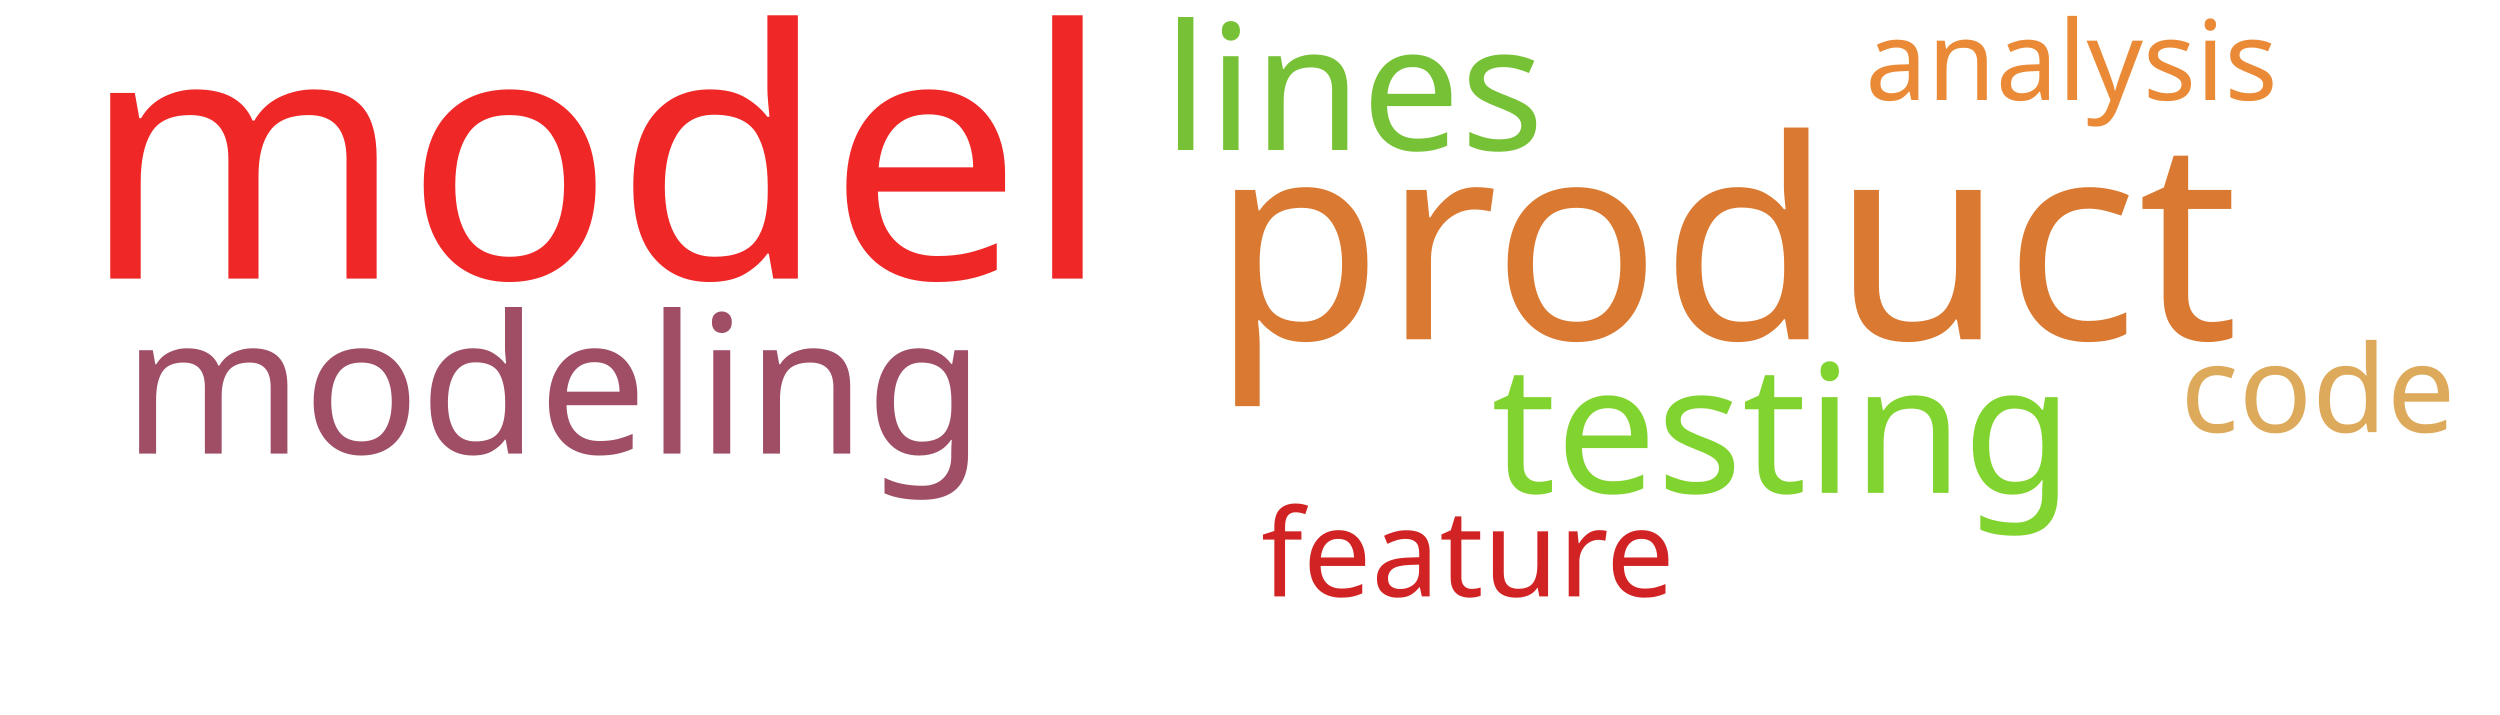
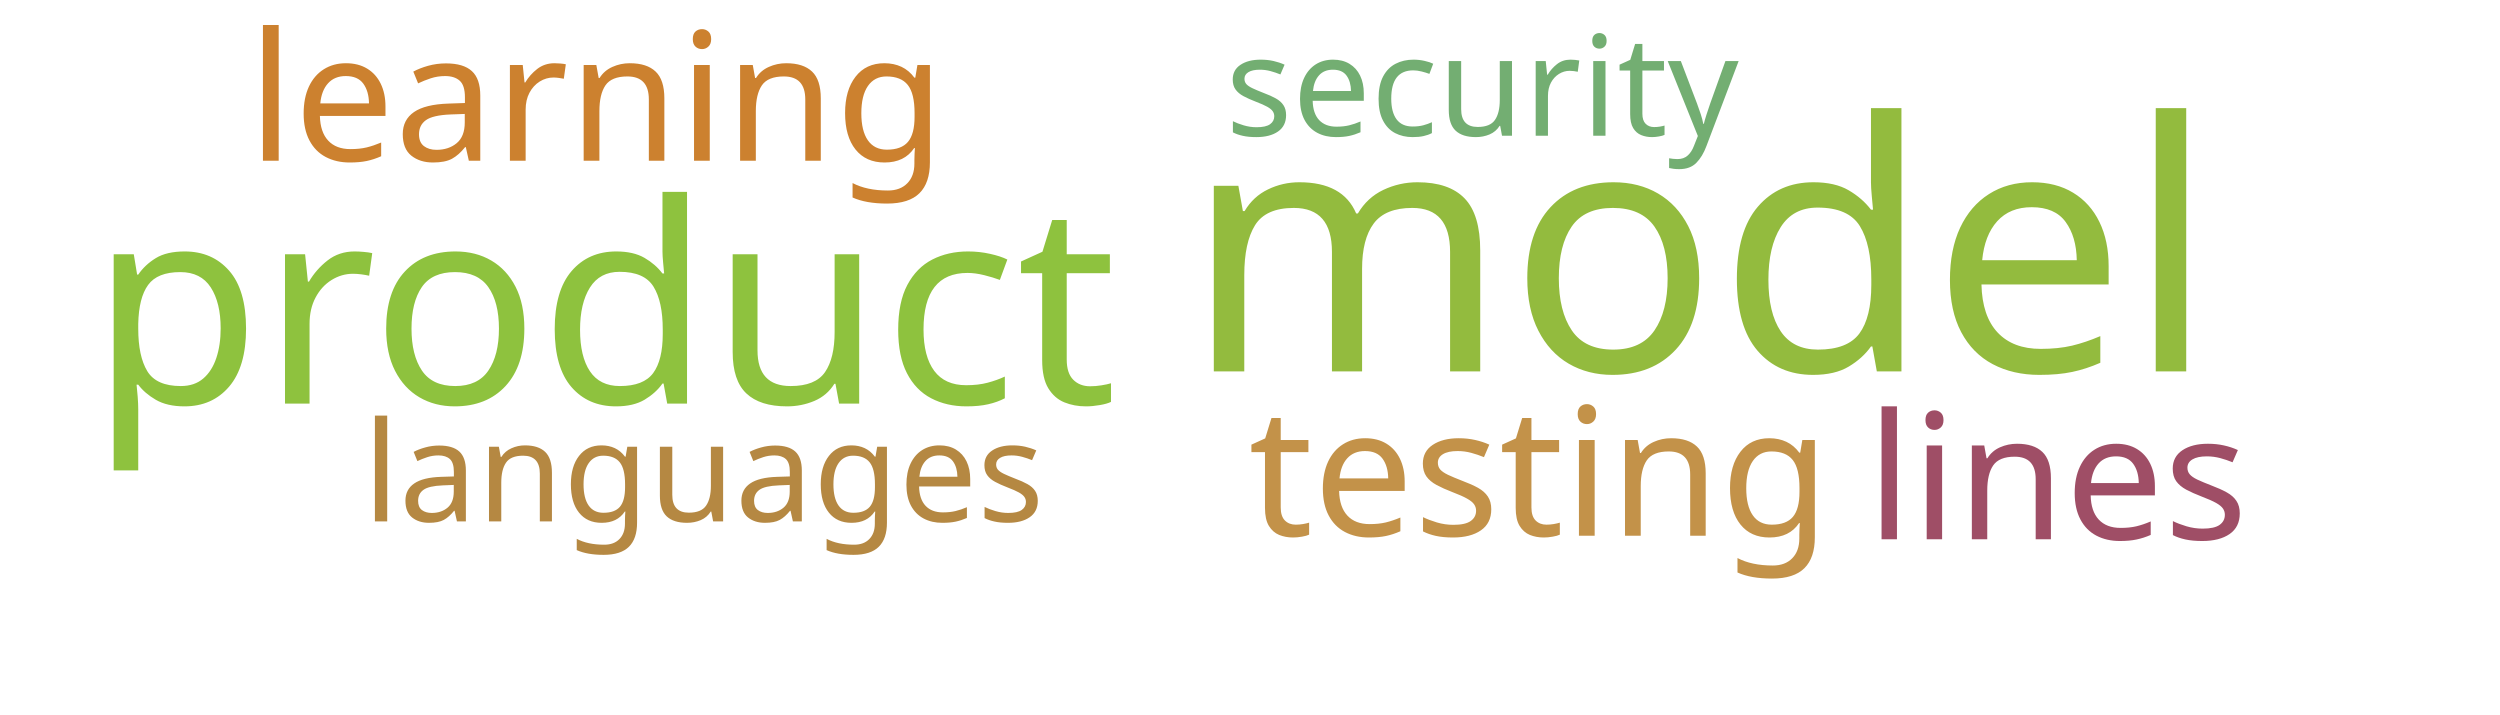
<svg xmlns="http://www.w3.org/2000/svg" width="700" height="200">
  <g transform="translate(350, 100)">
-     <text text-anchor="middle" style="font-family: Impact; font-size: 97px; fill: #ef2727" transform="translate(-183,-22)rotate(0)">model</text>
-     <text text-anchor="middle" style="font-family: Impact; font-size: 78px; fill: #da7931" transform="translate(133,-5)rotate(0)">product</text>
-     <text text-anchor="middle" style="font-family: Impact; font-size: 54px; fill: #9f4e66" transform="translate(-195,27)rotate(0)">modeling</text>
-     <text text-anchor="middle" style="font-family: Impact; font-size: 50px; fill: #81d32f" transform="translate(149,38)rotate(0)">testing</text>
-     <text text-anchor="middle" style="font-family: Impact; font-size: 49px; fill: #76c135" transform="translate(29,-58)rotate(0)">lines</text>
-     <text text-anchor="middle" style="font-family: Impact; font-size: 34px; fill: #d12323" transform="translate(61,67)rotate(0)">feature</text>
-     <text text-anchor="middle" style="font-family: Impact; font-size: 34px; fill: #ddaa5c" transform="translate(299,21)rotate(0)">code</text>
-     <text text-anchor="middle" style="font-family: Impact; font-size: 31px; fill: #ea8a37" transform="translate(230,-72)rotate(0)">analysis</text>
+     <text text-anchor="middle" style="font-family: Impact; font-size: 97px; fill: #93bb3e" transform="translate(126,4)rotate(0)">model</text>
+     <text text-anchor="middle" style="font-family: Impact; font-size: 78px; fill: #8ec23e" transform="translate(-181,13)rotate(0)">product</text>
+     <text text-anchor="middle" style="font-family: Impact; font-size: 50px; fill: #c39249" transform="translate(81,50)rotate(0)">testing</text>
+     <text text-anchor="middle" style="font-family: Impact; font-size: 50px; fill: #cc812f" transform="translate(-183,-55)rotate(0)">learning</text>
+     <text text-anchor="middle" style="font-family: Impact; font-size: 49px; fill: #9f4e66" transform="translate(226,51)rotate(0)">lines</text>
+     <text text-anchor="middle" style="font-family: Impact; font-size: 39px; fill: #b58842" transform="translate(-153,46)rotate(0)">languages</text>
+     <text text-anchor="middle" style="font-family: Impact; font-size: 39px; fill: #73ae72" transform="translate(65,-62)rotate(0)">security</text>
  </g>
</svg>
